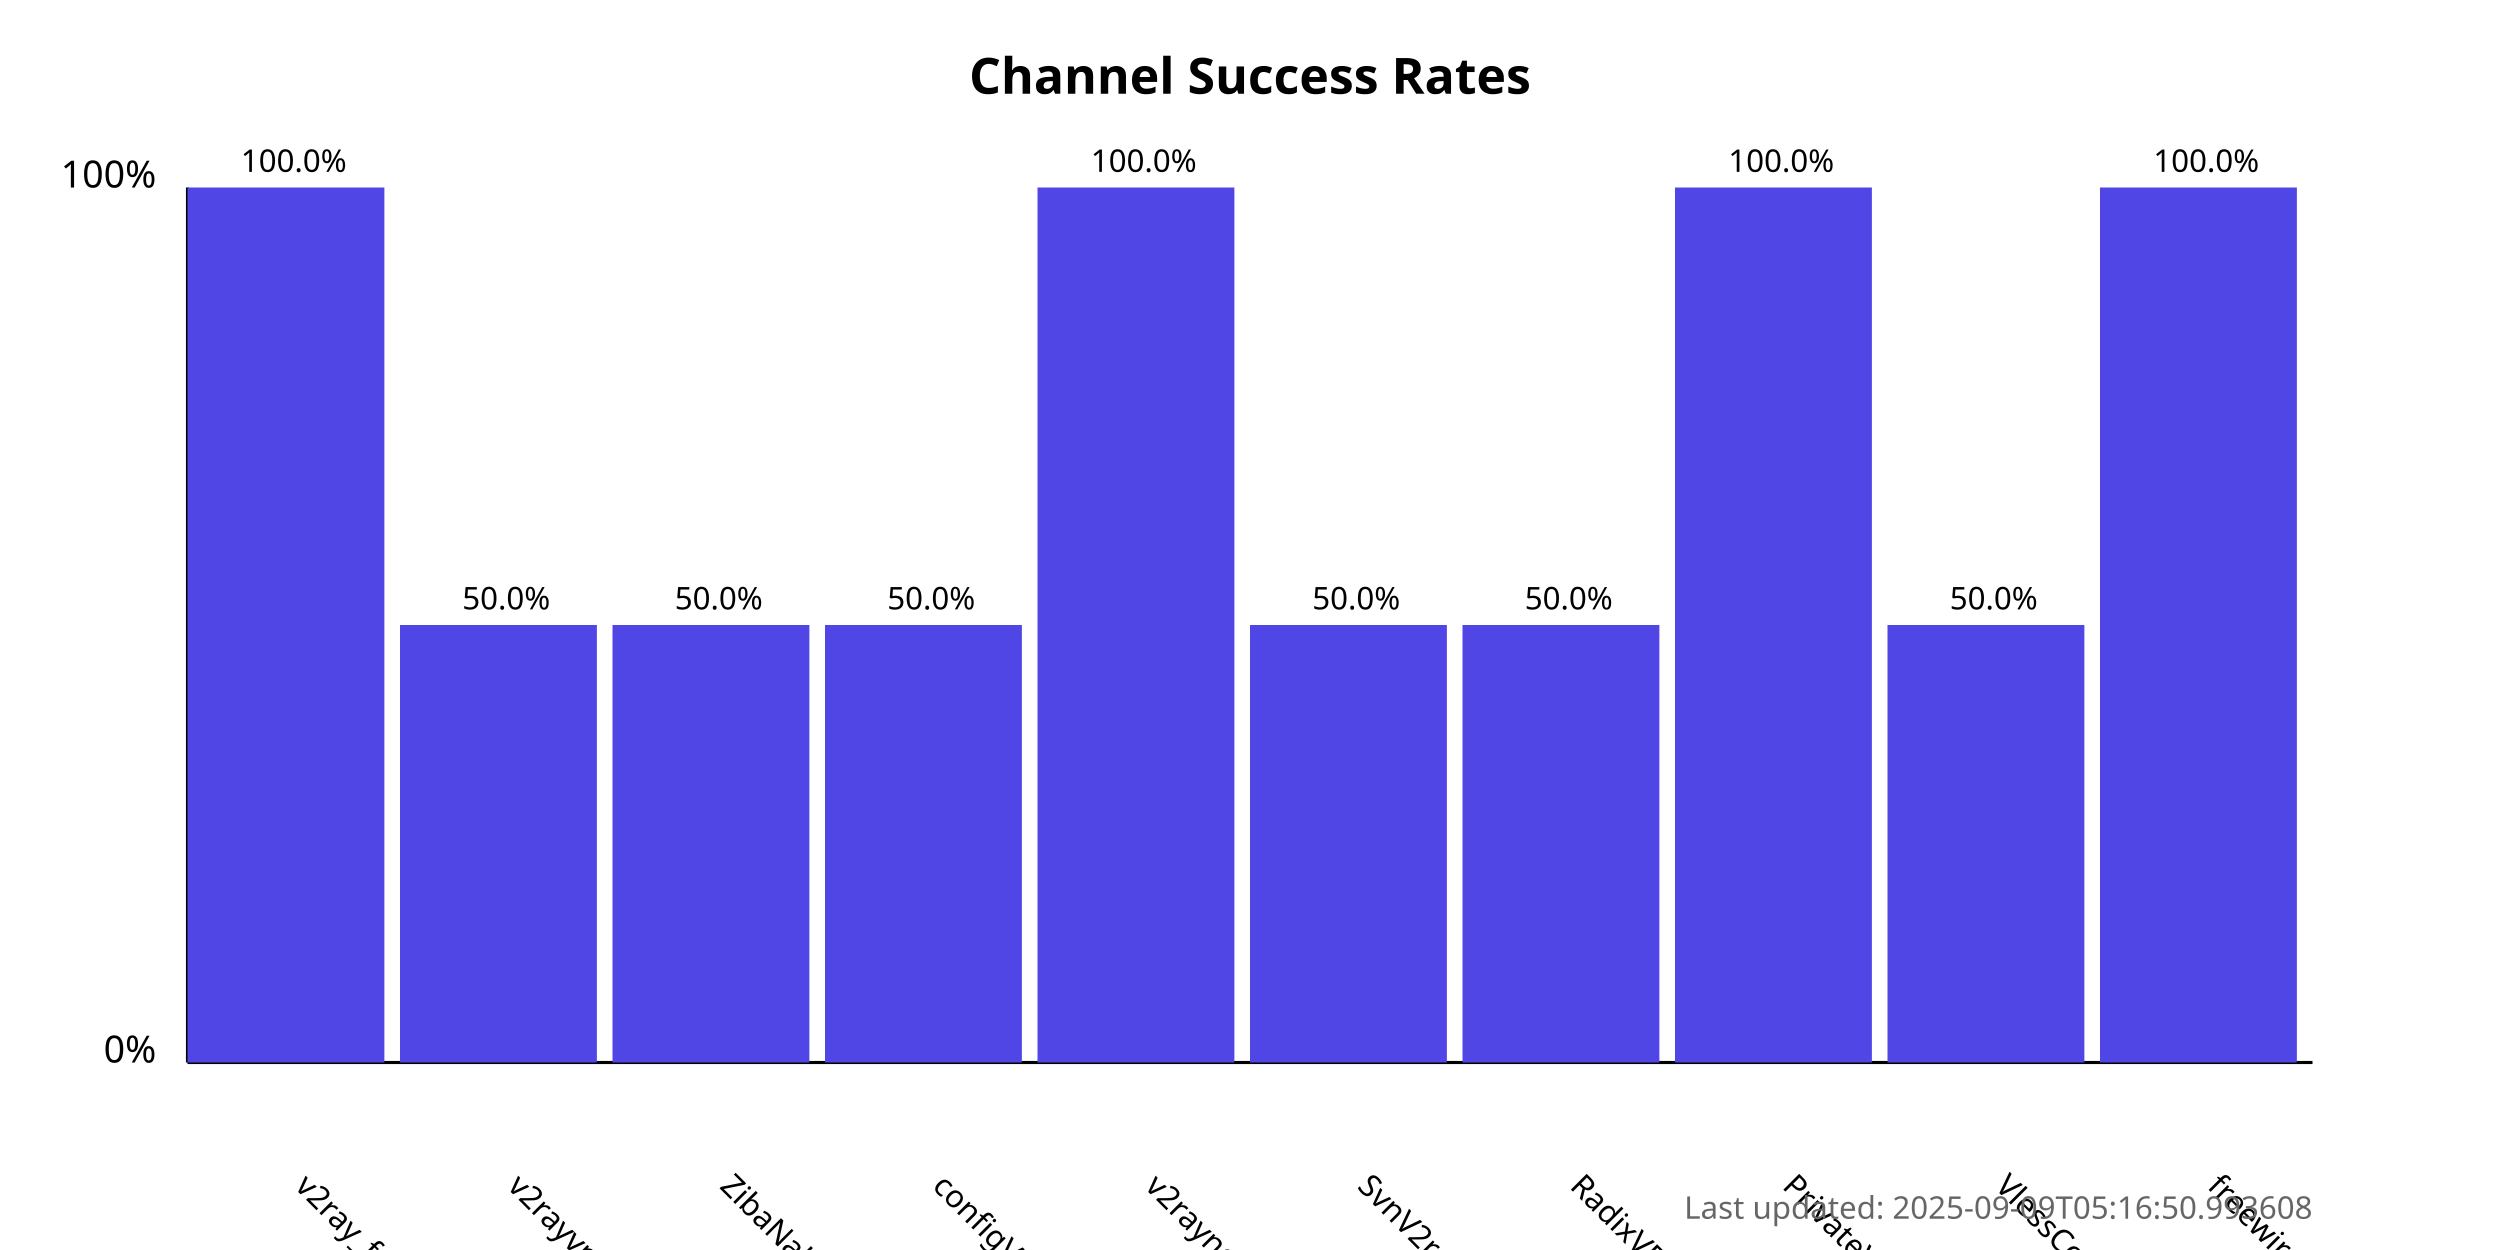
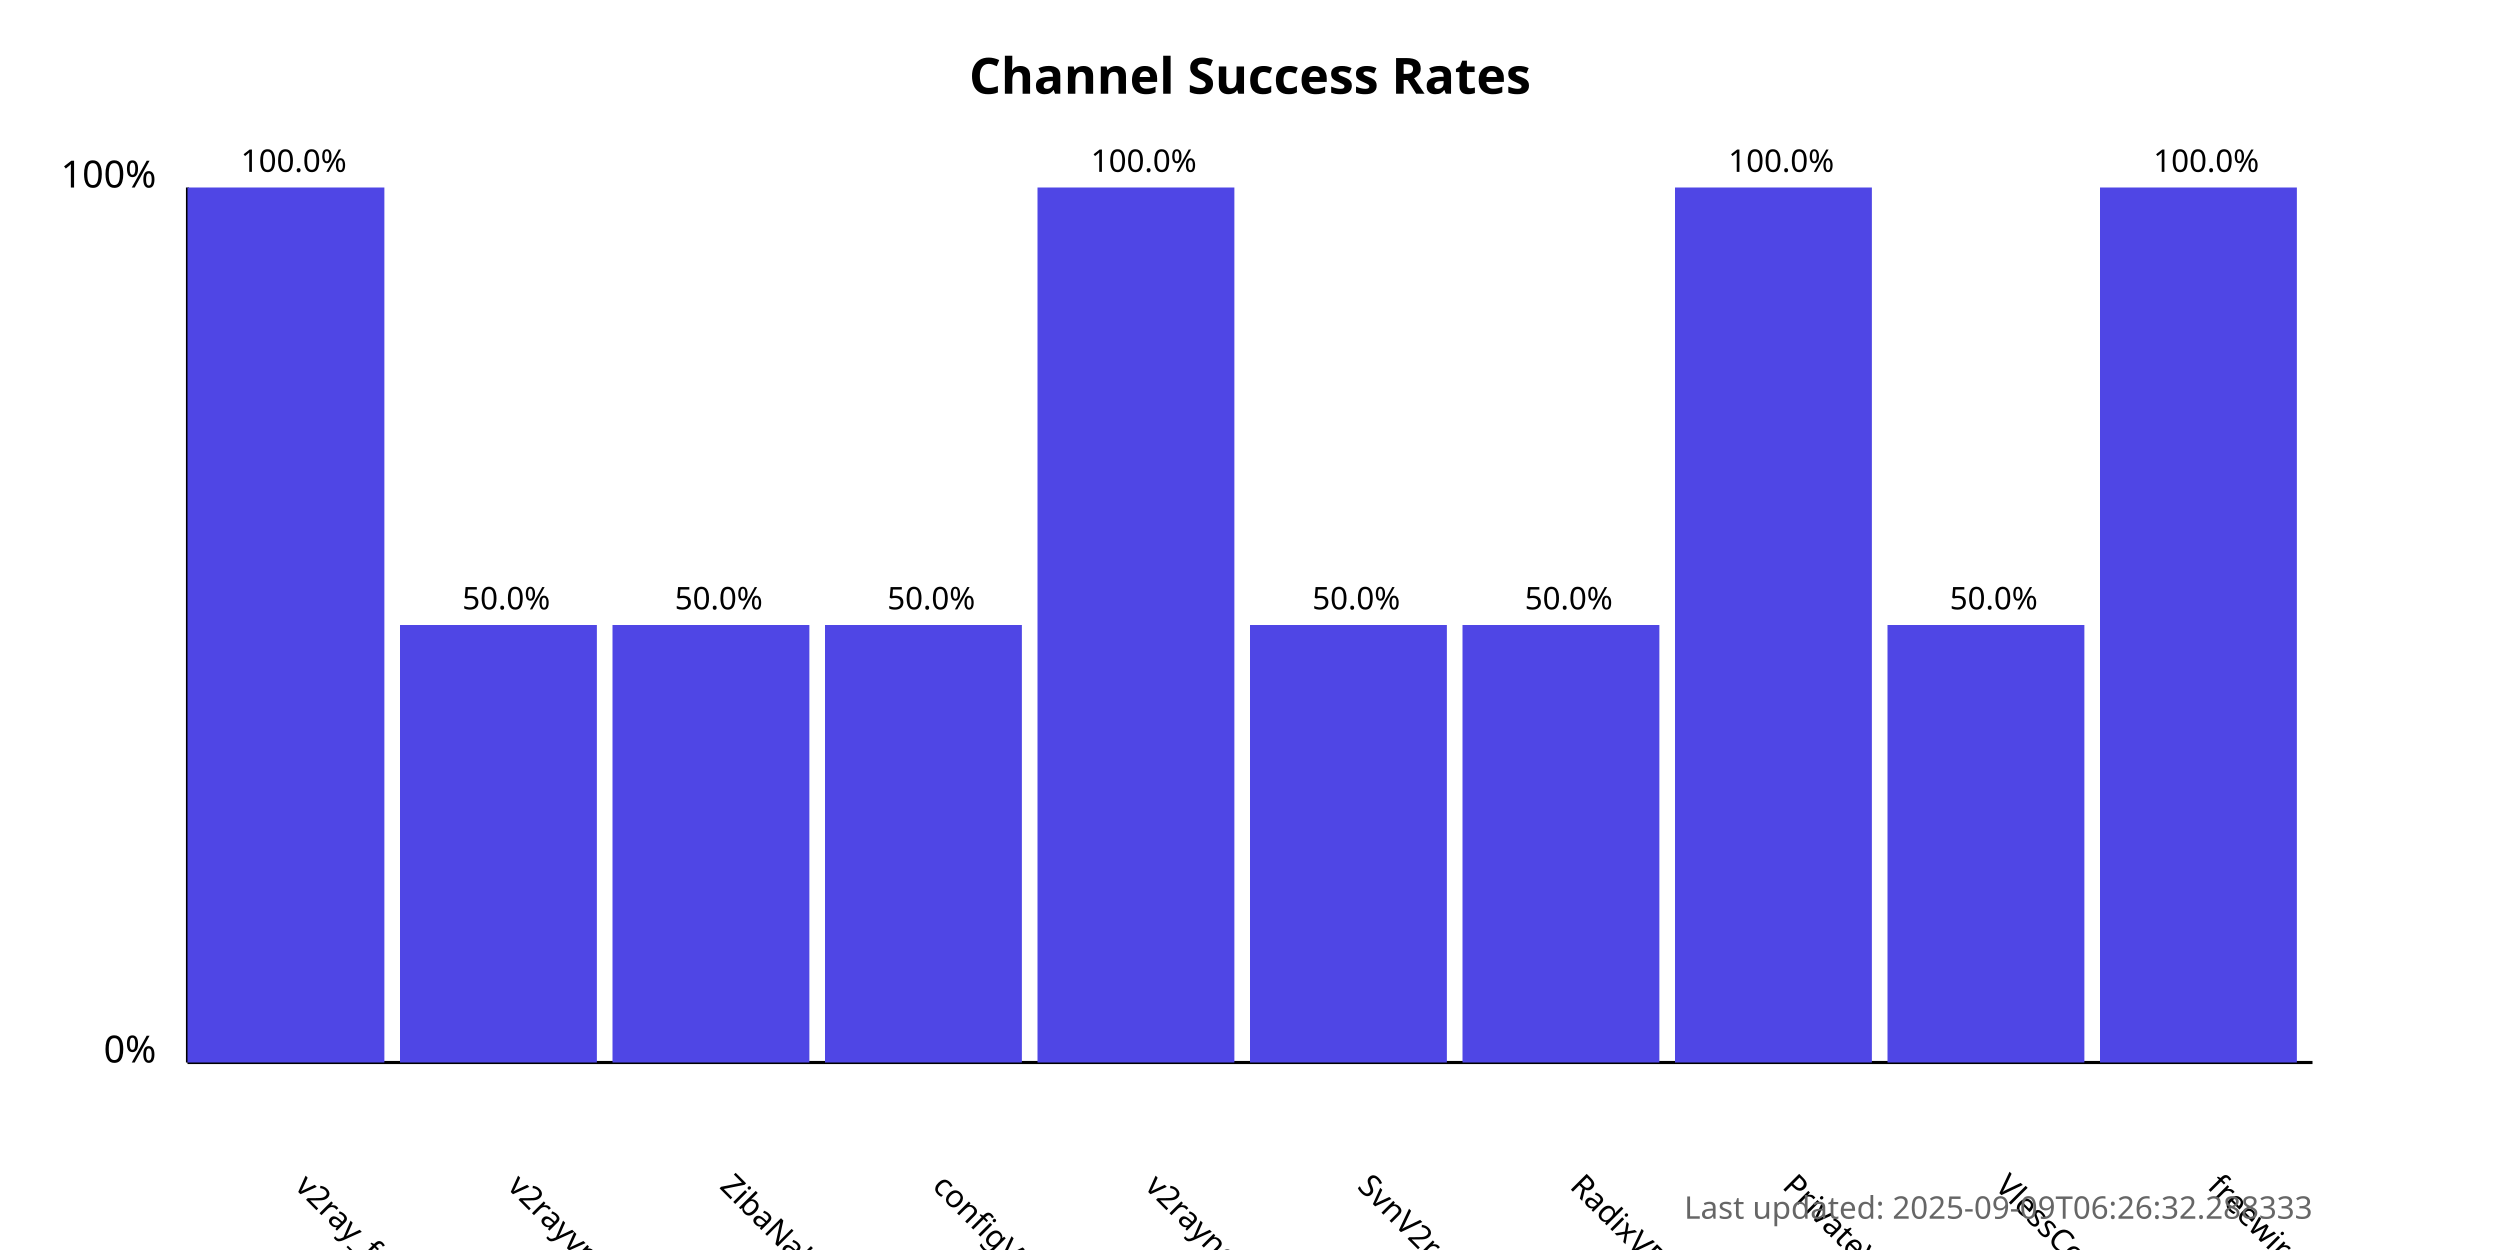
<svg xmlns="http://www.w3.org/2000/svg" width="800" height="400">
  <style>
            .chart-title { font: bold 16px sans-serif; }
            .axis-label { font: 12px sans-serif; }
            .tick-label { font: 10px sans-serif; }
            .bar { fill: #4f46e5; }
            .bar:hover { fill: #6366f1; }
            .timestamp { font: 10px sans-serif; fill: #666; }
        </style>
  <text x="400.0" y="30" text-anchor="middle" class="chart-title">
            Channel Success Rates
        </text>
  <line x1="60" y1="340" x2="60" y2="60" stroke="black" stroke-width="1" />
  <line x1="60" y1="340" x2="740" y2="340" stroke="black" stroke-width="1" />
  <text x="50" y="340" text-anchor="end" class="axis-label">0%</text>
  <text x="50" y="60" text-anchor="end" class="axis-label">100%</text>
  <g>
    <rect x="60" y="60.0" width="63.0" height="280.0" class="bar" />
    <text x="94.0" y="380" transform="rotate(45, 94.0, 380)" text-anchor="start" class="tick-label">
                v2ray_free_conf
            </text>
    <text x="94.0" y="55.0" text-anchor="middle" class="tick-label">
                100.0%
            </text>
  </g>
  <g>
    <rect x="128.0" y="200.0" width="63.0" height="140.0" class="bar" />
    <text x="162.0" y="380" transform="rotate(45, 162.0, 380)" text-anchor="start" class="tick-label">
                v2rayvpno
            </text>
    <text x="162.0" y="195.0" text-anchor="middle" class="tick-label">
                50.0%
            </text>
  </g>
  <g>
    <rect x="196.0" y="200.0" width="63.0" height="140.0" class="bar" />
    <text x="230.0" y="380" transform="rotate(45, 230.0, 380)" text-anchor="start" class="tick-label">
                ZibaNabz
            </text>
    <text x="230.0" y="195.0" text-anchor="middle" class="tick-label">
                50.0%
            </text>
  </g>
  <g>
    <rect x="264.0" y="200.0" width="63.0" height="140.0" class="bar" />
    <text x="298.0" y="380" transform="rotate(45, 298.0, 380)" text-anchor="start" class="tick-label">
                configV2rayForFree
            </text>
    <text x="298.0" y="195.0" text-anchor="middle" class="tick-label">
                50.0%
            </text>
  </g>
  <g>
    <rect x="332.0" y="60.0" width="63.0" height="280.0" class="bar" />
    <text x="366.0" y="380" transform="rotate(45, 366.0, 380)" text-anchor="start" class="tick-label">
                v2rayngvpn
            </text>
    <text x="366.0" y="55.0" text-anchor="middle" class="tick-label">
                100.0%
            </text>
  </g>
  <g>
    <rect x="400.0" y="200.0" width="63.0" height="140.0" class="bar" />
    <text x="434.0" y="380" transform="rotate(45, 434.0, 380)" text-anchor="start" class="tick-label">
                SvnV2ray
            </text>
    <text x="434.0" y="195.0" text-anchor="middle" class="tick-label">
                50.0%
            </text>
  </g>
  <g>
    <rect x="468.0" y="200.0" width="63.0" height="140.0" class="bar" />
    <text x="502.0" y="380" transform="rotate(45, 502.0, 380)" text-anchor="start" class="tick-label">
                RadixVPN
            </text>
    <text x="502.0" y="195.0" text-anchor="middle" class="tick-label">
                50.0%
            </text>
  </g>
  <g>
    <rect x="536.0" y="60.0" width="63.0" height="280.0" class="bar" />
    <text x="570.0" y="380" transform="rotate(45, 570.0, 380)" text-anchor="start" class="tick-label">
                PrivateVPNs
            </text>
    <text x="570.0" y="55.0" text-anchor="middle" class="tick-label">
                100.0%
            </text>
  </g>
  <g>
    <rect x="604.0" y="200.0" width="63.0" height="140.0" class="bar" />
    <text x="638.0" y="380" transform="rotate(45, 638.0, 380)" text-anchor="start" class="tick-label">
                VlessConfig
            </text>
    <text x="638.0" y="195.0" text-anchor="middle" class="tick-label">
                50.0%
            </text>
  </g>
  <g>
    <rect x="672.0" y="60.0" width="63.0" height="280.0" class="bar" />
    <text x="706.0" y="380" transform="rotate(45, 706.0, 380)" text-anchor="start" class="tick-label">
                freewireguard
            </text>
    <text x="706.0" y="55.0" text-anchor="middle" class="tick-label">
                100.0%
            </text>
  </g>
  <text x="740" y="390" text-anchor="end" class="timestamp">
-             Last updated: 2025-09-09T05:16:50.993608
+             Last updated: 2025-09-09T06:26:32.288333
        </text>
</svg>
